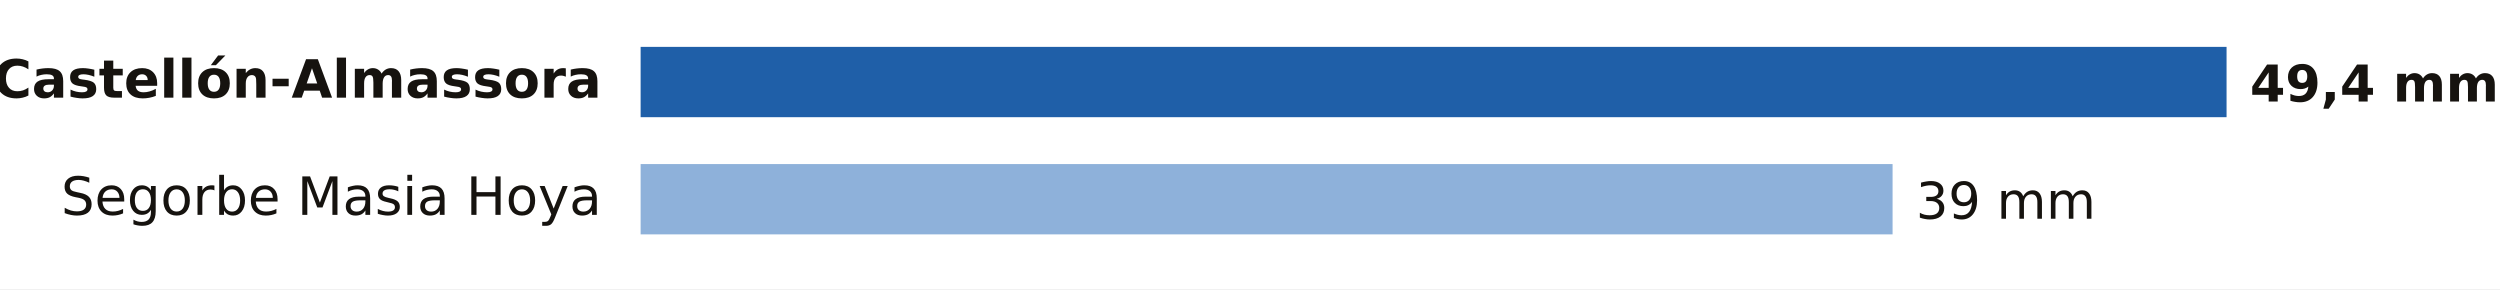
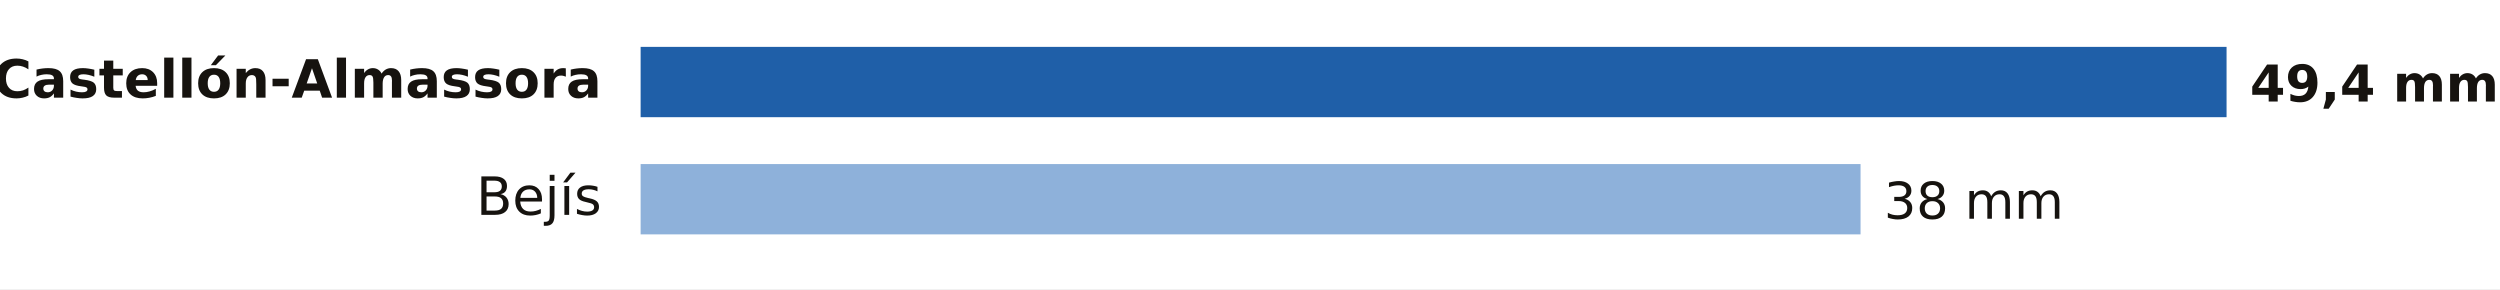
- <svg xmlns="http://www.w3.org/2000/svg" viewBox="0 0 640 74" width="640" height="74" role="img" aria-label="Lluvia entre la medianoche y las 19:00 del domingo 18 de octubre en Castellón">
+ <svg xmlns="http://www.w3.org/2000/svg" viewBox="0 0 640 74" width="640" height="74" role="img" aria-label="Lluvia entre la medianoche y las 22:00 del domingo 18 de octubre en Castellón">
  <rect width="640" height="74" fill="#FFFFFF" />
  <text x="154.0" y="25.0" font-size="13.5" fill="#16130F" text-anchor="end" font-weight="600" font-family="Public Sans, DejaVu Sans, Arial, sans-serif">Castellón-Almassora</text>
  <rect x="164" y="12" width="406.0" height="18" fill="#1F5FA8" />
  <text x="576.0" y="26.0" font-size="13" fill="#16130F" text-anchor="start" font-weight="700" font-family="Public Sans, DejaVu Sans, Arial, sans-serif">49,4 mm</text>
-   <text x="154.0" y="55.0" font-size="13.5" fill="#16130F" text-anchor="end" font-weight="400" font-family="Public Sans, DejaVu Sans, Arial, sans-serif">Segorbe Masia Hoya</text>
-   <rect x="164" y="42" width="320.5" height="18" fill="#8EB1DA" />
-   <text x="490.5" y="56.0" font-size="13" fill="#16130F" text-anchor="start" font-weight="500" font-family="Public Sans, DejaVu Sans, Arial, sans-serif">39 mm</text>
+   <text x="154.0" y="55.0" font-size="13.5" fill="#16130F" text-anchor="end" font-weight="400" font-family="Public Sans, DejaVu Sans, Arial, sans-serif">Bejís</text>
+   <rect x="164" y="42" width="312.3" height="18" fill="#8EB1DA" />
+   <text x="482.3" y="56.0" font-size="13" fill="#16130F" text-anchor="start" font-weight="500" font-family="Public Sans, DejaVu Sans, Arial, sans-serif">38 mm</text>
</svg>
